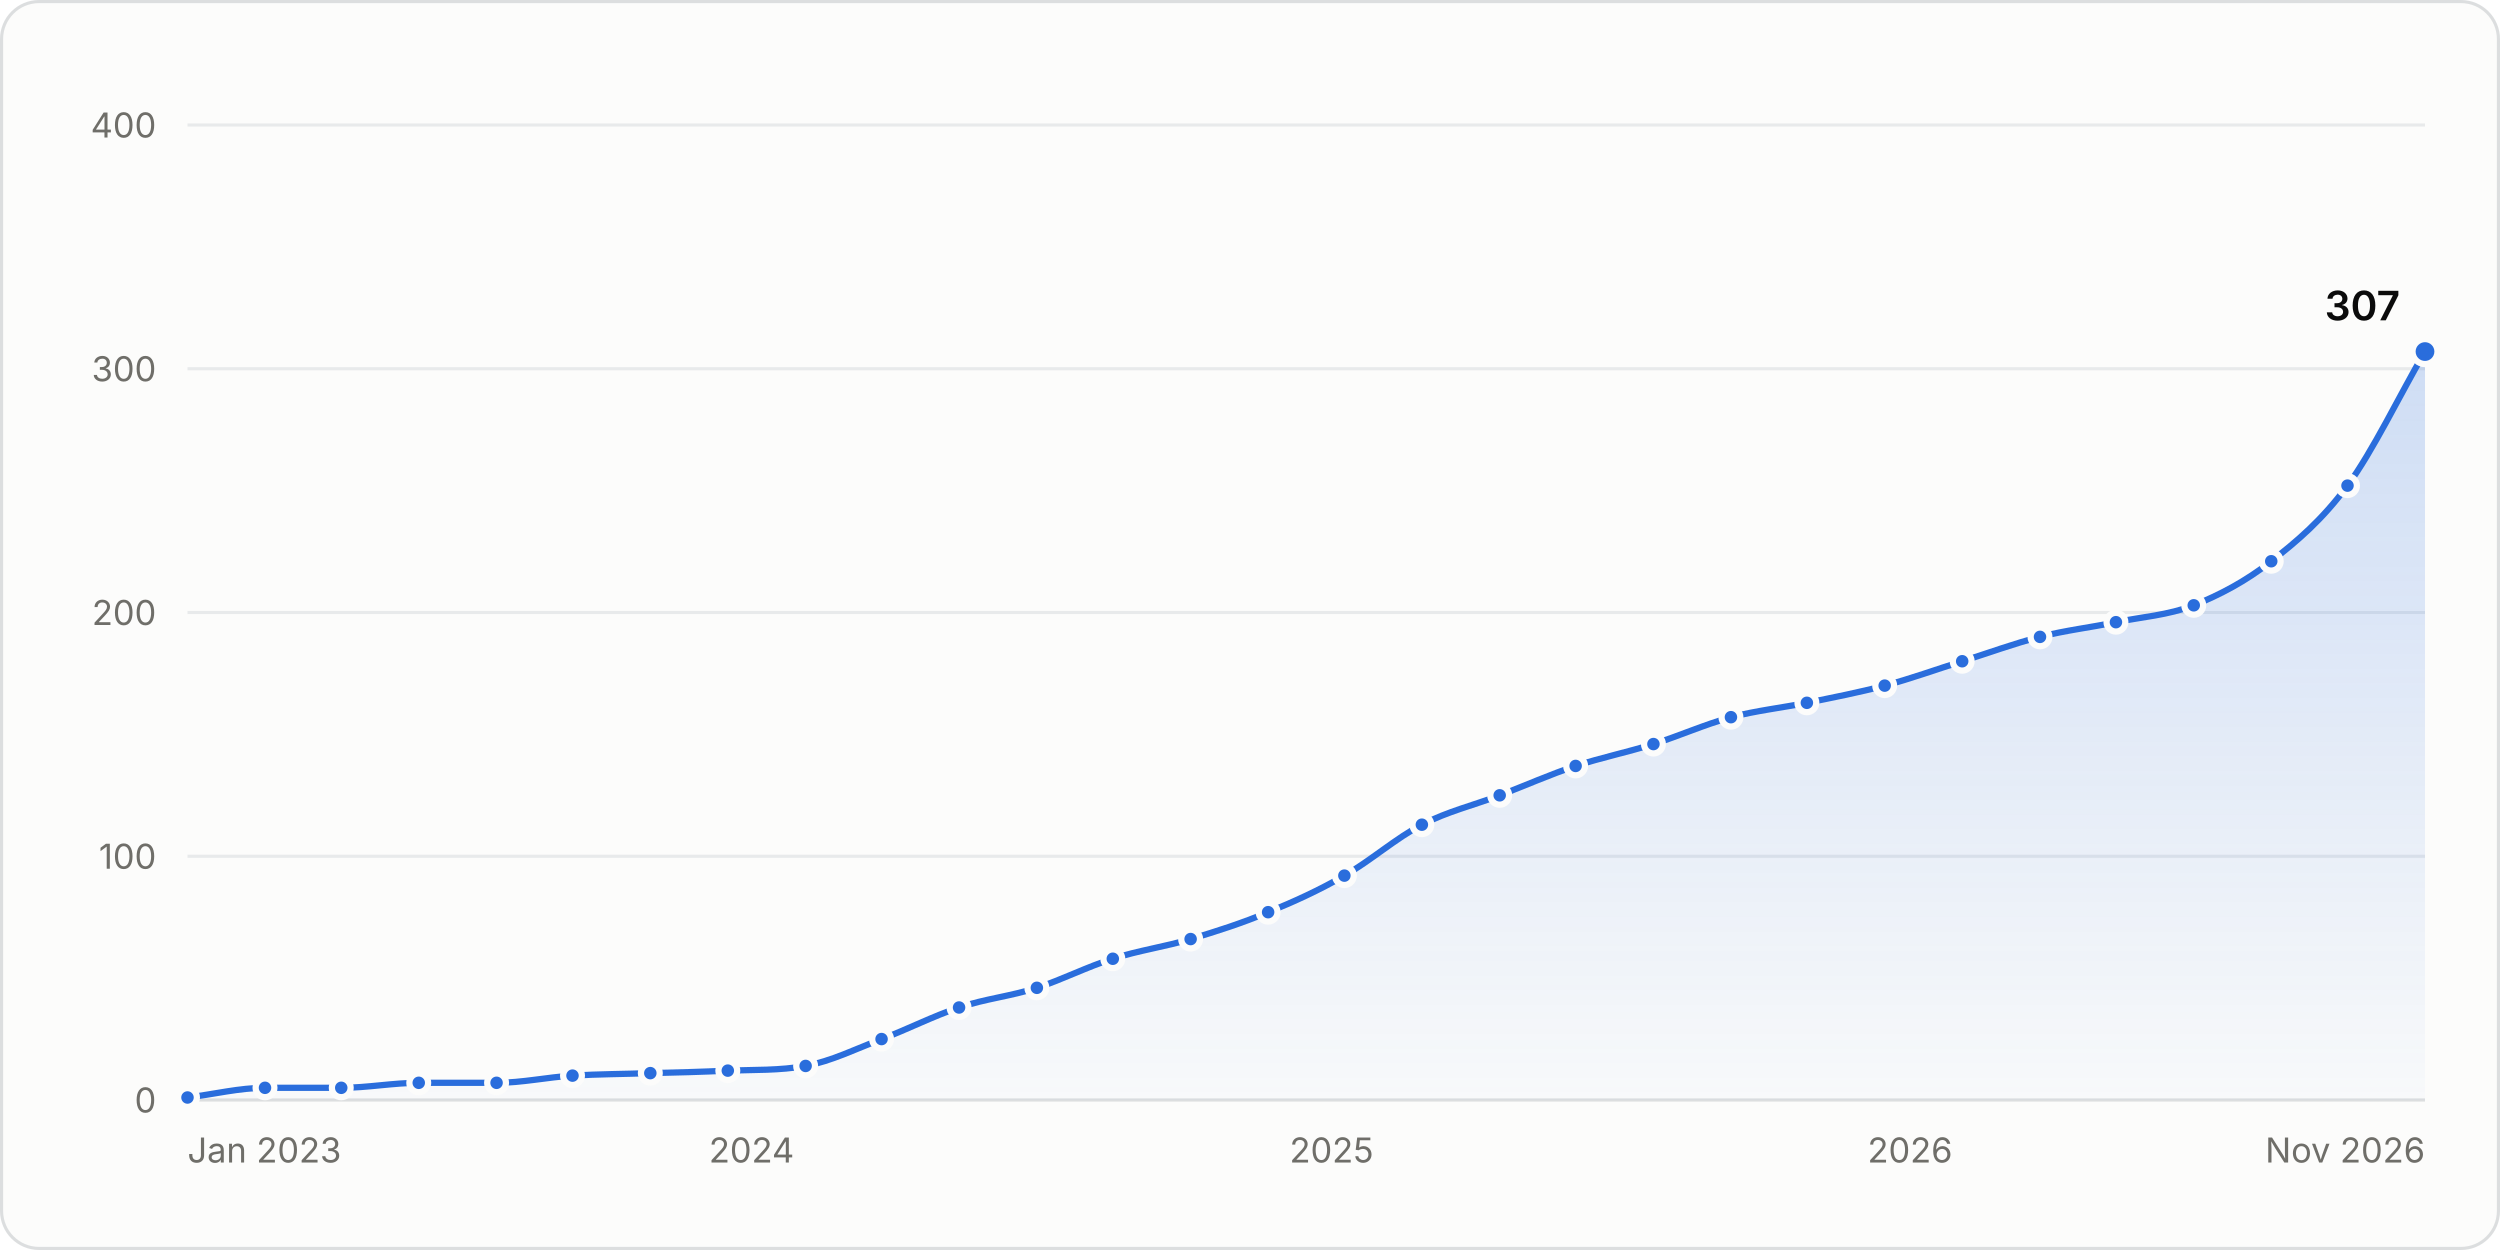
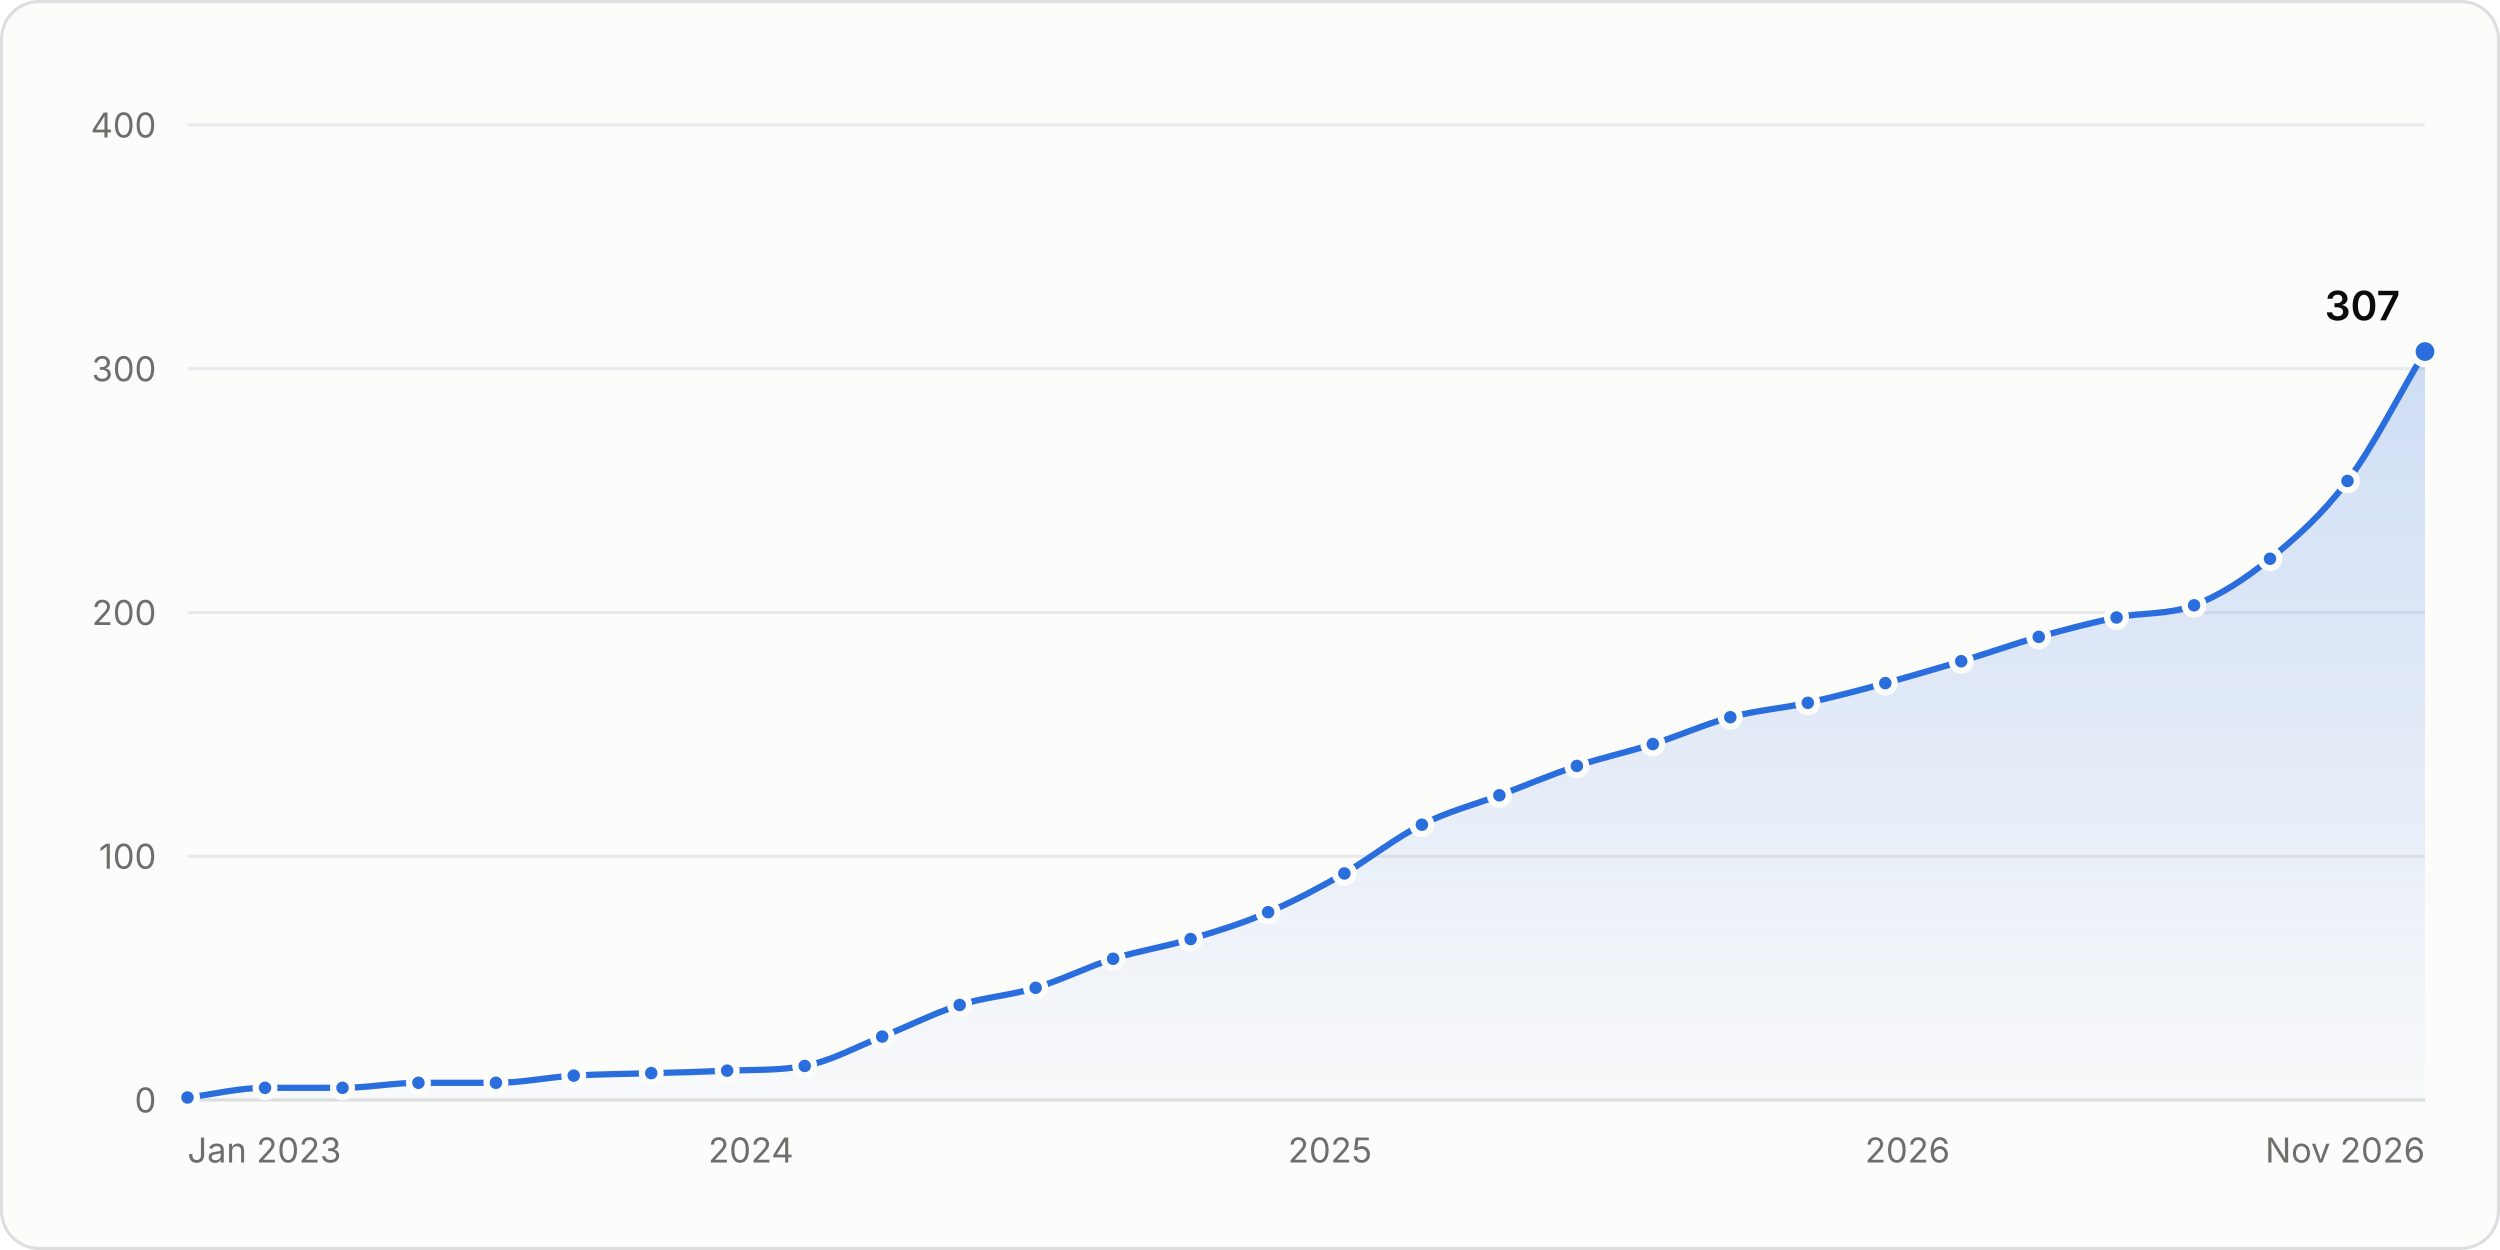
<svg xmlns="http://www.w3.org/2000/svg" width="800" height="400" viewBox="0 0 800 400" role="img" aria-labelledby="title desc">
  <style>.gs-draw{animation:gs-draw 1.6s linear backwards}@keyframes gs-draw{from{stroke-dasharray:1;stroke-dashoffset:1}to{stroke-dasharray:1;stroke-dashoffset:0}}.gs-fade{animation:gs-fade .5s ease-out backwards}@keyframes gs-fade{from{opacity:0}to{opacity:1}}.gs-pop{animation:gs-pop .25s ease-out backwards;transform-box:fill-box;transform-origin:center}@keyframes gs-pop{from{opacity:0;transform:scale(.4)}to{opacity:1;transform:scale(1)}}@media (prefers-reduced-motion: reduce){.gs-draw,.gs-fade,.gs-pop{animation:none!important}}</style>
  <rect x="0.5" y="0.5" width="799" height="399" rx="12" fill="#fcfcfb" stroke="#dcdedf" />
  <g font-family="&quot;IBM Plex Sans&quot;, system-ui, -apple-system, &quot;Segoe UI&quot;, sans-serif" font-size="11" fill="#52514e" style="font-variant-numeric:tabular-nums">
    <defs>
      <linearGradient id="stars-fade" x1="0" y1="0" x2="0" y2="1">
        <stop stop-color="#2a6ddc" stop-opacity="0.22" />
        <stop offset="1" stop-color="#2a6ddc" stop-opacity="0.02" />
      </linearGradient>
    </defs>
    <line x1="60.0" x2="776.0" y1="352.0" y2="352.0" stroke="#dcdedf" />
    <text x="50.0" y="356.0" fill="#6f6e69" text-anchor="end">0</text>
    <line x1="60.0" x2="776.0" y1="274.0" y2="274.0" stroke="#e8eaeb" />
    <text x="50.0" y="278.0" fill="#6f6e69" text-anchor="end">100</text>
    <line x1="60.0" x2="776.0" y1="196.0" y2="196.0" stroke="#e8eaeb" />
    <text x="50.0" y="200.0" fill="#6f6e69" text-anchor="end">200</text>
    <line x1="60.0" x2="776.0" y1="118.0" y2="118.0" stroke="#e8eaeb" />
    <text x="50.0" y="122.0" fill="#6f6e69" text-anchor="end">300</text>
    <line x1="60.0" x2="776.0" y1="40.0" y2="40.0" stroke="#e8eaeb" />
    <text x="50.0" y="44.0" fill="#6f6e69" text-anchor="end">400</text>
    <text x="60.0" y="372.0" fill="#6f6e69">Jan 2023</text>
-     <text x="240.5" y="372.0" fill="#6f6e69" text-anchor="middle">2024</text>
-     <text x="426.1" y="372.0" fill="#6f6e69" text-anchor="middle">2025</text>
-     <text x="611.2" y="372.0" fill="#6f6e69" text-anchor="middle">2026</text>
+     <text x="240.3" y="372.0" fill="#6f6e69" text-anchor="middle">2024</text>
+     <text x="425.6" y="372.0" fill="#6f6e69" text-anchor="middle">2025</text>
+     <text x="610.4" y="372.0" fill="#6f6e69" text-anchor="middle">2026</text>
    <text x="776.0" y="372.0" fill="#6f6e69" text-anchor="end">Nov 2026</text>
    <g class="gs-fade">
-       <path d="M60.0 351.2C68.3 350.2 76.6 348.1 84.8 348.1C93.0 348.1 101.1 348.1 109.2 348.1C117.5 348.1 125.8 346.5 134.0 346.5C142.3 346.5 150.6 346.5 158.9 346.5C167.0 346.5 175.1 344.7 183.2 344.2C191.5 343.7 199.8 343.7 208.1 343.4C216.4 343.2 224.6 343.0 232.9 342.6C241.2 342.3 249.5 342.6 257.8 341.1C265.9 339.6 274.0 335.6 282.1 332.5C290.4 329.4 298.7 325.1 306.9 322.4C315.2 319.6 323.5 318.8 331.8 316.1C339.9 313.5 348.0 309.3 356.1 306.8C364.4 304.1 372.7 303.0 381.0 300.5C389.3 298.0 397.5 295.4 405.8 291.9C413.9 288.6 422.1 284.9 430.2 280.2C438.5 275.5 446.7 268.2 455.0 263.9C463.3 259.6 471.6 257.7 479.9 254.5C488.0 251.4 496.1 247.8 504.2 245.1C512.5 242.4 520.8 240.7 529.1 238.1C537.3 235.5 545.6 231.8 553.9 229.5C562.0 227.4 570.1 226.5 578.2 224.9C586.5 223.2 594.8 221.6 603.1 219.4C611.4 217.2 619.6 214.2 627.9 211.6C636.2 209.0 644.5 205.9 652.8 203.8C660.9 201.7 669.0 200.8 677.1 199.1C685.4 197.4 693.7 196.9 702.0 193.7C710.2 190.4 718.5 186.1 726.8 179.6C734.9 173.3 743.0 166.5 751.2 155.4C759.4 144.2 767.7 126.8 776.0 112.5L776.0 352.0L60.0 352.0Z" fill="url(#stars-fade)" />
+       <path d="M60.0 351.2C68.3 350.2 76.5 348.1 84.8 348.1C93.1 348.1 101.4 348.1 109.6 348.1C117.7 348.1 125.8 346.5 133.9 346.5C142.2 346.5 150.5 346.5 158.7 346.5C167.0 346.5 175.3 344.7 183.6 344.2C191.8 343.7 200.1 343.7 208.4 343.4C216.5 343.2 224.6 343.0 232.7 342.6C240.9 342.3 249.2 342.6 257.5 341.1C265.8 339.6 274.0 335.0 282.3 331.7C290.6 328.5 298.8 324.2 307.1 321.6C315.2 319.0 323.3 318.6 331.4 316.1C339.7 313.6 348.0 309.4 356.2 306.8C364.5 304.2 372.8 303.0 381.0 300.5C389.3 298.0 397.6 295.5 405.8 291.9C413.9 288.5 422.1 284.1 430.2 279.5C438.4 274.7 446.7 268.0 455.0 263.9C463.2 259.7 471.5 257.6 479.8 254.5C488.0 251.4 496.3 247.9 504.6 245.1C512.7 242.4 520.8 240.7 528.9 238.1C537.2 235.5 545.4 231.8 553.7 229.5C562.0 227.3 570.2 226.7 578.5 224.9C586.8 223.0 595.1 220.9 603.3 218.6C611.4 216.4 619.5 214.0 627.6 211.6C635.9 209.1 644.2 206.1 652.4 203.8C660.7 201.5 669.0 199.3 677.3 197.6C685.5 195.9 693.8 196.8 702.1 193.7C710.2 190.6 718.3 185.4 726.4 178.8C734.6 172.2 742.9 164.9 751.2 153.9C759.5 142.8 767.7 126.3 776.0 112.5L776.0 352.0L60.0 352.0Z" fill="url(#stars-fade)" />
    </g>
    <g class="gs-draw">
-       <path d="M60.0 351.2C68.3 350.2 76.6 348.1 84.8 348.1C93.0 348.1 101.1 348.1 109.2 348.1C117.5 348.1 125.8 346.5 134.0 346.5C142.3 346.5 150.6 346.5 158.9 346.5C167.0 346.5 175.1 344.7 183.2 344.2C191.5 343.7 199.8 343.7 208.1 343.4C216.4 343.2 224.6 343.0 232.9 342.6C241.2 342.3 249.5 342.6 257.8 341.1C265.9 339.6 274.0 335.6 282.1 332.5C290.4 329.4 298.7 325.1 306.9 322.4C315.2 319.6 323.5 318.8 331.8 316.1C339.9 313.5 348.0 309.3 356.1 306.8C364.4 304.1 372.7 303.0 381.0 300.5C389.3 298.0 397.5 295.4 405.8 291.9C413.9 288.6 422.1 284.9 430.2 280.2C438.5 275.5 446.7 268.2 455.0 263.9C463.3 259.6 471.6 257.7 479.9 254.5C488.0 251.4 496.1 247.8 504.2 245.1C512.5 242.4 520.8 240.7 529.1 238.1C537.3 235.5 545.6 231.8 553.9 229.5C562.0 227.4 570.1 226.5 578.2 224.9C586.5 223.2 594.8 221.6 603.1 219.4C611.4 217.2 619.6 214.2 627.9 211.6C636.2 209.0 644.5 205.9 652.8 203.8C660.9 201.7 669.0 200.8 677.1 199.1C685.4 197.4 693.7 196.9 702.0 193.7C710.2 190.4 718.5 186.1 726.8 179.6C734.9 173.3 743.0 166.5 751.2 155.4C759.4 144.2 767.7 126.8 776.0 112.5" fill="none" stroke="#2a6ddc" stroke-width="2" stroke-linejoin="round" stroke-linecap="round" pathLength="1" />
+       <path d="M60.0 351.2C68.3 350.2 76.5 348.1 84.8 348.1C93.1 348.1 101.4 348.1 109.6 348.1C117.7 348.1 125.8 346.5 133.9 346.5C142.2 346.5 150.5 346.5 158.7 346.5C167.0 346.5 175.3 344.7 183.6 344.2C191.8 343.7 200.1 343.7 208.4 343.4C216.5 343.2 224.6 343.0 232.7 342.6C240.9 342.3 249.2 342.6 257.5 341.1C265.8 339.6 274.0 335.0 282.3 331.7C290.6 328.5 298.8 324.2 307.1 321.6C315.2 319.0 323.3 318.6 331.4 316.1C339.7 313.6 348.0 309.4 356.2 306.8C364.5 304.2 372.8 303.0 381.0 300.5C389.3 298.0 397.6 295.5 405.8 291.9C413.9 288.5 422.1 284.1 430.2 279.5C438.4 274.7 446.7 268.0 455.0 263.9C463.2 259.7 471.5 257.6 479.8 254.5C488.0 251.4 496.3 247.9 504.6 245.1C512.7 242.4 520.8 240.7 528.9 238.1C537.2 235.5 545.4 231.8 553.7 229.5C562.0 227.3 570.2 226.7 578.5 224.9C586.8 223.0 595.1 220.9 603.3 218.6C611.4 216.4 619.5 214.0 627.6 211.6C635.9 209.1 644.2 206.1 652.4 203.8C660.7 201.5 669.0 199.3 677.3 197.6C685.5 195.9 693.8 196.8 702.1 193.7C710.2 190.6 718.3 185.4 726.4 178.8C734.6 172.2 742.9 164.9 751.2 153.9C759.5 142.8 767.7 126.3 776.0 112.5" fill="none" stroke="#2a6ddc" stroke-width="2" stroke-linejoin="round" stroke-linecap="round" pathLength="1" />
    </g>
    <g class="gs-pop">
      <circle cx="60.0" cy="351.2" r="3" fill="#2a6ddc" stroke="#fcfcfb" stroke-width="2" />
    </g>
    <g class="gs-pop" style="animation-delay:51ms">
      <circle cx="84.8" cy="348.1" r="3" fill="#2a6ddc" stroke="#fcfcfb" stroke-width="2" />
    </g>
-     <g class="gs-pop" style="animation-delay:101ms">
-       <circle cx="109.2" cy="348.1" r="3" fill="#2a6ddc" stroke="#fcfcfb" stroke-width="2" />
+     <g class="gs-pop" style="animation-delay:102ms">
+       <circle cx="109.6" cy="348.1" r="3" fill="#2a6ddc" stroke="#fcfcfb" stroke-width="2" />
    </g>
    <g class="gs-pop" style="animation-delay:152ms">
-       <circle cx="134.0" cy="346.5" r="3" fill="#2a6ddc" stroke="#fcfcfb" stroke-width="2" />
+       <circle cx="133.9" cy="346.5" r="3" fill="#2a6ddc" stroke="#fcfcfb" stroke-width="2" />
    </g>
    <g class="gs-pop" style="animation-delay:203ms">
-       <circle cx="158.9" cy="346.5" r="3" fill="#2a6ddc" stroke="#fcfcfb" stroke-width="2" />
+       <circle cx="158.7" cy="346.5" r="3" fill="#2a6ddc" stroke="#fcfcfb" stroke-width="2" />
    </g>
-     <g class="gs-pop" style="animation-delay:253ms">
-       <circle cx="183.2" cy="344.2" r="3" fill="#2a6ddc" stroke="#fcfcfb" stroke-width="2" />
+     <g class="gs-pop" style="animation-delay:254ms">
+       <circle cx="183.6" cy="344.2" r="3" fill="#2a6ddc" stroke="#fcfcfb" stroke-width="2" />
    </g>
-     <g class="gs-pop" style="animation-delay:304ms">
-       <circle cx="208.1" cy="343.4" r="3" fill="#2a6ddc" stroke="#fcfcfb" stroke-width="2" />
+     <g class="gs-pop" style="animation-delay:305ms">
+       <circle cx="208.4" cy="343.4" r="3" fill="#2a6ddc" stroke="#fcfcfb" stroke-width="2" />
    </g>
    <g class="gs-pop" style="animation-delay:355ms">
-       <circle cx="232.9" cy="342.6" r="3" fill="#2a6ddc" stroke="#fcfcfb" stroke-width="2" />
+       <circle cx="232.7" cy="342.6" r="3" fill="#2a6ddc" stroke="#fcfcfb" stroke-width="2" />
    </g>
    <g class="gs-pop" style="animation-delay:406ms">
-       <circle cx="257.8" cy="341.1" r="3" fill="#2a6ddc" stroke="#fcfcfb" stroke-width="2" />
+       <circle cx="257.5" cy="341.1" r="3" fill="#2a6ddc" stroke="#fcfcfb" stroke-width="2" />
    </g>
-     <g class="gs-pop" style="animation-delay:459ms">
-       <circle cx="282.1" cy="332.5" r="3" fill="#2a6ddc" stroke="#fcfcfb" stroke-width="2" />
+     <g class="gs-pop" style="animation-delay:460ms">
+       <circle cx="282.3" cy="331.7" r="3" fill="#2a6ddc" stroke="#fcfcfb" stroke-width="2" />
    </g>
-     <g class="gs-pop" style="animation-delay:514ms">
-       <circle cx="306.9" cy="322.4" r="3" fill="#2a6ddc" stroke="#fcfcfb" stroke-width="2" />
+     <g class="gs-pop" style="animation-delay:515ms">
+       <circle cx="307.1" cy="321.6" r="3" fill="#2a6ddc" stroke="#fcfcfb" stroke-width="2" />
    </g>
    <g class="gs-pop" style="animation-delay:566ms">
-       <circle cx="331.8" cy="316.1" r="3" fill="#2a6ddc" stroke="#fcfcfb" stroke-width="2" />
+       <circle cx="331.4" cy="316.1" r="3" fill="#2a6ddc" stroke="#fcfcfb" stroke-width="2" />
    </g>
    <g class="gs-pop" style="animation-delay:620ms">
-       <circle cx="356.1" cy="306.8" r="3" fill="#2a6ddc" stroke="#fcfcfb" stroke-width="2" />
+       <circle cx="356.2" cy="306.8" r="3" fill="#2a6ddc" stroke="#fcfcfb" stroke-width="2" />
    </g>
-     <g class="gs-pop" style="animation-delay:672ms">
+     <g class="gs-pop" style="animation-delay:673ms">
      <circle cx="381.0" cy="300.5" r="3" fill="#2a6ddc" stroke="#fcfcfb" stroke-width="2" />
    </g>
-     <g class="gs-pop" style="animation-delay:726ms">
+     <g class="gs-pop" style="animation-delay:727ms">
      <circle cx="405.8" cy="291.9" r="3" fill="#2a6ddc" stroke="#fcfcfb" stroke-width="2" />
    </g>
-     <g class="gs-pop" style="animation-delay:782ms">
-       <circle cx="430.2" cy="280.2" r="3" fill="#2a6ddc" stroke="#fcfcfb" stroke-width="2" />
+     <g class="gs-pop" style="animation-delay:783ms">
+       <circle cx="430.2" cy="279.5" r="3" fill="#2a6ddc" stroke="#fcfcfb" stroke-width="2" />
    </g>
    <g class="gs-pop" style="animation-delay:843ms">
      <circle cx="455.0" cy="263.9" r="3" fill="#2a6ddc" stroke="#fcfcfb" stroke-width="2" />
    </g>
    <g class="gs-pop" style="animation-delay:897ms">
-       <circle cx="479.9" cy="254.5" r="3" fill="#2a6ddc" stroke="#fcfcfb" stroke-width="2" />
+       <circle cx="479.8" cy="254.5" r="3" fill="#2a6ddc" stroke="#fcfcfb" stroke-width="2" />
    </g>
-     <g class="gs-pop" style="animation-delay:950ms">
-       <circle cx="504.2" cy="245.1" r="3" fill="#2a6ddc" stroke="#fcfcfb" stroke-width="2" />
+     <g class="gs-pop" style="animation-delay:952ms">
+       <circle cx="504.6" cy="245.1" r="3" fill="#2a6ddc" stroke="#fcfcfb" stroke-width="2" />
    </g>
    <g class="gs-pop" style="animation-delay:1003ms">
-       <circle cx="529.1" cy="238.1" r="3" fill="#2a6ddc" stroke="#fcfcfb" stroke-width="2" />
+       <circle cx="528.9" cy="238.1" r="3" fill="#2a6ddc" stroke="#fcfcfb" stroke-width="2" />
    </g>
    <g class="gs-pop" style="animation-delay:1057ms">
-       <circle cx="553.9" cy="229.5" r="3" fill="#2a6ddc" stroke="#fcfcfb" stroke-width="2" />
+       <circle cx="553.7" cy="229.5" r="3" fill="#2a6ddc" stroke="#fcfcfb" stroke-width="2" />
    </g>
-     <g class="gs-pop" style="animation-delay:1108ms">
-       <circle cx="578.2" cy="224.9" r="3" fill="#2a6ddc" stroke="#fcfcfb" stroke-width="2" />
+     <g class="gs-pop" style="animation-delay:1109ms">
+       <circle cx="578.5" cy="224.9" r="3" fill="#2a6ddc" stroke="#fcfcfb" stroke-width="2" />
    </g>
-     <g class="gs-pop" style="animation-delay:1160ms">
-       <circle cx="603.1" cy="219.4" r="3" fill="#2a6ddc" stroke="#fcfcfb" stroke-width="2" />
+     <g class="gs-pop" style="animation-delay:1162ms">
+       <circle cx="603.3" cy="218.6" r="3" fill="#2a6ddc" stroke="#fcfcfb" stroke-width="2" />
    </g>
    <g class="gs-pop" style="animation-delay:1213ms">
-       <circle cx="627.9" cy="211.6" r="3" fill="#2a6ddc" stroke="#fcfcfb" stroke-width="2" />
+       <circle cx="627.6" cy="211.6" r="3" fill="#2a6ddc" stroke="#fcfcfb" stroke-width="2" />
    </g>
    <g class="gs-pop" style="animation-delay:1267ms">
-       <circle cx="652.8" cy="203.8" r="3" fill="#2a6ddc" stroke="#fcfcfb" stroke-width="2" />
+       <circle cx="652.4" cy="203.8" r="3" fill="#2a6ddc" stroke="#fcfcfb" stroke-width="2" />
    </g>
-     <g class="gs-pop" style="animation-delay:1318ms">
-       <circle cx="677.1" cy="199.1" r="3" fill="#2a6ddc" stroke="#fcfcfb" stroke-width="2" />
+     <g class="gs-pop" style="animation-delay:1319ms">
+       <circle cx="677.3" cy="197.6" r="3" fill="#2a6ddc" stroke="#fcfcfb" stroke-width="2" />
    </g>
-     <g class="gs-pop" style="animation-delay:1370ms">
-       <circle cx="702.0" cy="193.7" r="3" fill="#2a6ddc" stroke="#fcfcfb" stroke-width="2" />
+     <g class="gs-pop" style="animation-delay:1371ms">
+       <circle cx="702.1" cy="193.7" r="3" fill="#2a6ddc" stroke="#fcfcfb" stroke-width="2" />
    </g>
-     <g class="gs-pop" style="animation-delay:1428ms">
-       <circle cx="726.8" cy="179.6" r="3" fill="#2a6ddc" stroke="#fcfcfb" stroke-width="2" />
+     <g class="gs-pop" style="animation-delay:1429ms">
+       <circle cx="726.4" cy="178.8" r="3" fill="#2a6ddc" stroke="#fcfcfb" stroke-width="2" />
    </g>
-     <g class="gs-pop" style="animation-delay:1498ms">
-       <circle cx="751.2" cy="155.4" r="3" fill="#2a6ddc" stroke="#fcfcfb" stroke-width="2" />
+     <g class="gs-pop" style="animation-delay:1501ms">
+       <circle cx="751.2" cy="153.9" r="3" fill="#2a6ddc" stroke="#fcfcfb" stroke-width="2" />
    </g>
    <g class="gs-fade" style="animation-delay:1600ms">
      <circle cx="776.0" cy="112.5" r="4" fill="#2a6ddc" stroke="#fcfcfb" stroke-width="2" />
      <text x="768.0" y="102.5" fill="#0b0b0b" text-anchor="end" font-size="13" font-weight="600">307</text>
    </g>
    <rect x="60.0" y="40" width="12.4" height="312" fill-opacity="0" />
-     <rect x="72.4" y="40" width="24.6" height="312" fill-opacity="0" />
-     <rect x="97.0" y="40" width="24.6" height="312" fill-opacity="0" />
-     <rect x="121.6" y="40" width="24.8" height="312" fill-opacity="0" />
-     <rect x="146.5" y="40" width="24.6" height="312" fill-opacity="0" />
-     <rect x="171.1" y="40" width="24.6" height="312" fill-opacity="0" />
-     <rect x="195.6" y="40" width="24.8" height="312" fill-opacity="0" />
-     <rect x="220.5" y="40" width="24.8" height="312" fill-opacity="0" />
-     <rect x="245.3" y="40" width="24.6" height="312" fill-opacity="0" />
-     <rect x="269.9" y="40" width="24.6" height="312" fill-opacity="0" />
-     <rect x="294.5" y="40" width="24.8" height="312" fill-opacity="0" />
-     <rect x="319.4" y="40" width="24.6" height="312" fill-opacity="0" />
-     <rect x="344.0" y="40" width="24.6" height="312" fill-opacity="0" />
+     <rect x="72.4" y="40" width="24.8" height="312" fill-opacity="0" />
+     <rect x="97.2" y="40" width="24.6" height="312" fill-opacity="0" />
+     <rect x="121.8" y="40" width="24.6" height="312" fill-opacity="0" />
+     <rect x="146.3" y="40" width="24.8" height="312" fill-opacity="0" />
+     <rect x="171.1" y="40" width="24.8" height="312" fill-opacity="0" />
+     <rect x="196.0" y="40" width="24.6" height="312" fill-opacity="0" />
+     <rect x="220.5" y="40" width="24.6" height="312" fill-opacity="0" />
+     <rect x="245.1" y="40" width="24.8" height="312" fill-opacity="0" />
+     <rect x="269.9" y="40" width="24.8" height="312" fill-opacity="0" />
+     <rect x="294.7" y="40" width="24.6" height="312" fill-opacity="0" />
+     <rect x="319.3" y="40" width="24.6" height="312" fill-opacity="0" />
+     <rect x="343.8" y="40" width="24.8" height="312" fill-opacity="0" />
    <rect x="368.6" y="40" width="24.8" height="312" fill-opacity="0" />
    <rect x="393.4" y="40" width="24.6" height="312" fill-opacity="0" />
    <rect x="418.0" y="40" width="24.6" height="312" fill-opacity="0" />
    <rect x="442.6" y="40" width="24.8" height="312" fill-opacity="0" />
-     <rect x="467.4" y="40" width="24.6" height="312" fill-opacity="0" />
-     <rect x="492.0" y="40" width="24.6" height="312" fill-opacity="0" />
-     <rect x="516.6" y="40" width="24.8" height="312" fill-opacity="0" />
-     <rect x="541.5" y="40" width="24.6" height="312" fill-opacity="0" />
-     <rect x="566.1" y="40" width="24.6" height="312" fill-opacity="0" />
-     <rect x="590.7" y="40" width="24.8" height="312" fill-opacity="0" />
-     <rect x="615.5" y="40" width="24.8" height="312" fill-opacity="0" />
-     <rect x="640.4" y="40" width="24.6" height="312" fill-opacity="0" />
-     <rect x="664.9" y="40" width="24.6" height="312" fill-opacity="0" />
-     <rect x="689.5" y="40" width="24.8" height="312" fill-opacity="0" />
-     <rect x="714.4" y="40" width="24.6" height="312" fill-opacity="0" />
-     <rect x="739.0" y="40" width="24.6" height="312" fill-opacity="0" />
+     <rect x="467.4" y="40" width="24.8" height="312" fill-opacity="0" />
+     <rect x="492.2" y="40" width="24.6" height="312" fill-opacity="0" />
+     <rect x="516.7" y="40" width="24.6" height="312" fill-opacity="0" />
+     <rect x="541.3" y="40" width="24.8" height="312" fill-opacity="0" />
+     <rect x="566.1" y="40" width="24.8" height="312" fill-opacity="0" />
+     <rect x="590.9" y="40" width="24.6" height="312" fill-opacity="0" />
+     <rect x="615.5" y="40" width="24.6" height="312" fill-opacity="0" />
+     <rect x="640.0" y="40" width="24.8" height="312" fill-opacity="0" />
+     <rect x="664.9" y="40" width="24.8" height="312" fill-opacity="0" />
+     <rect x="689.7" y="40" width="24.6" height="312" fill-opacity="0" />
+     <rect x="714.2" y="40" width="24.6" height="312" fill-opacity="0" />
+     <rect x="738.8" y="40" width="24.8" height="312" fill-opacity="0" />
    <rect x="763.6" y="40" width="12.4" height="312" fill-opacity="0" />
  </g>
</svg>
